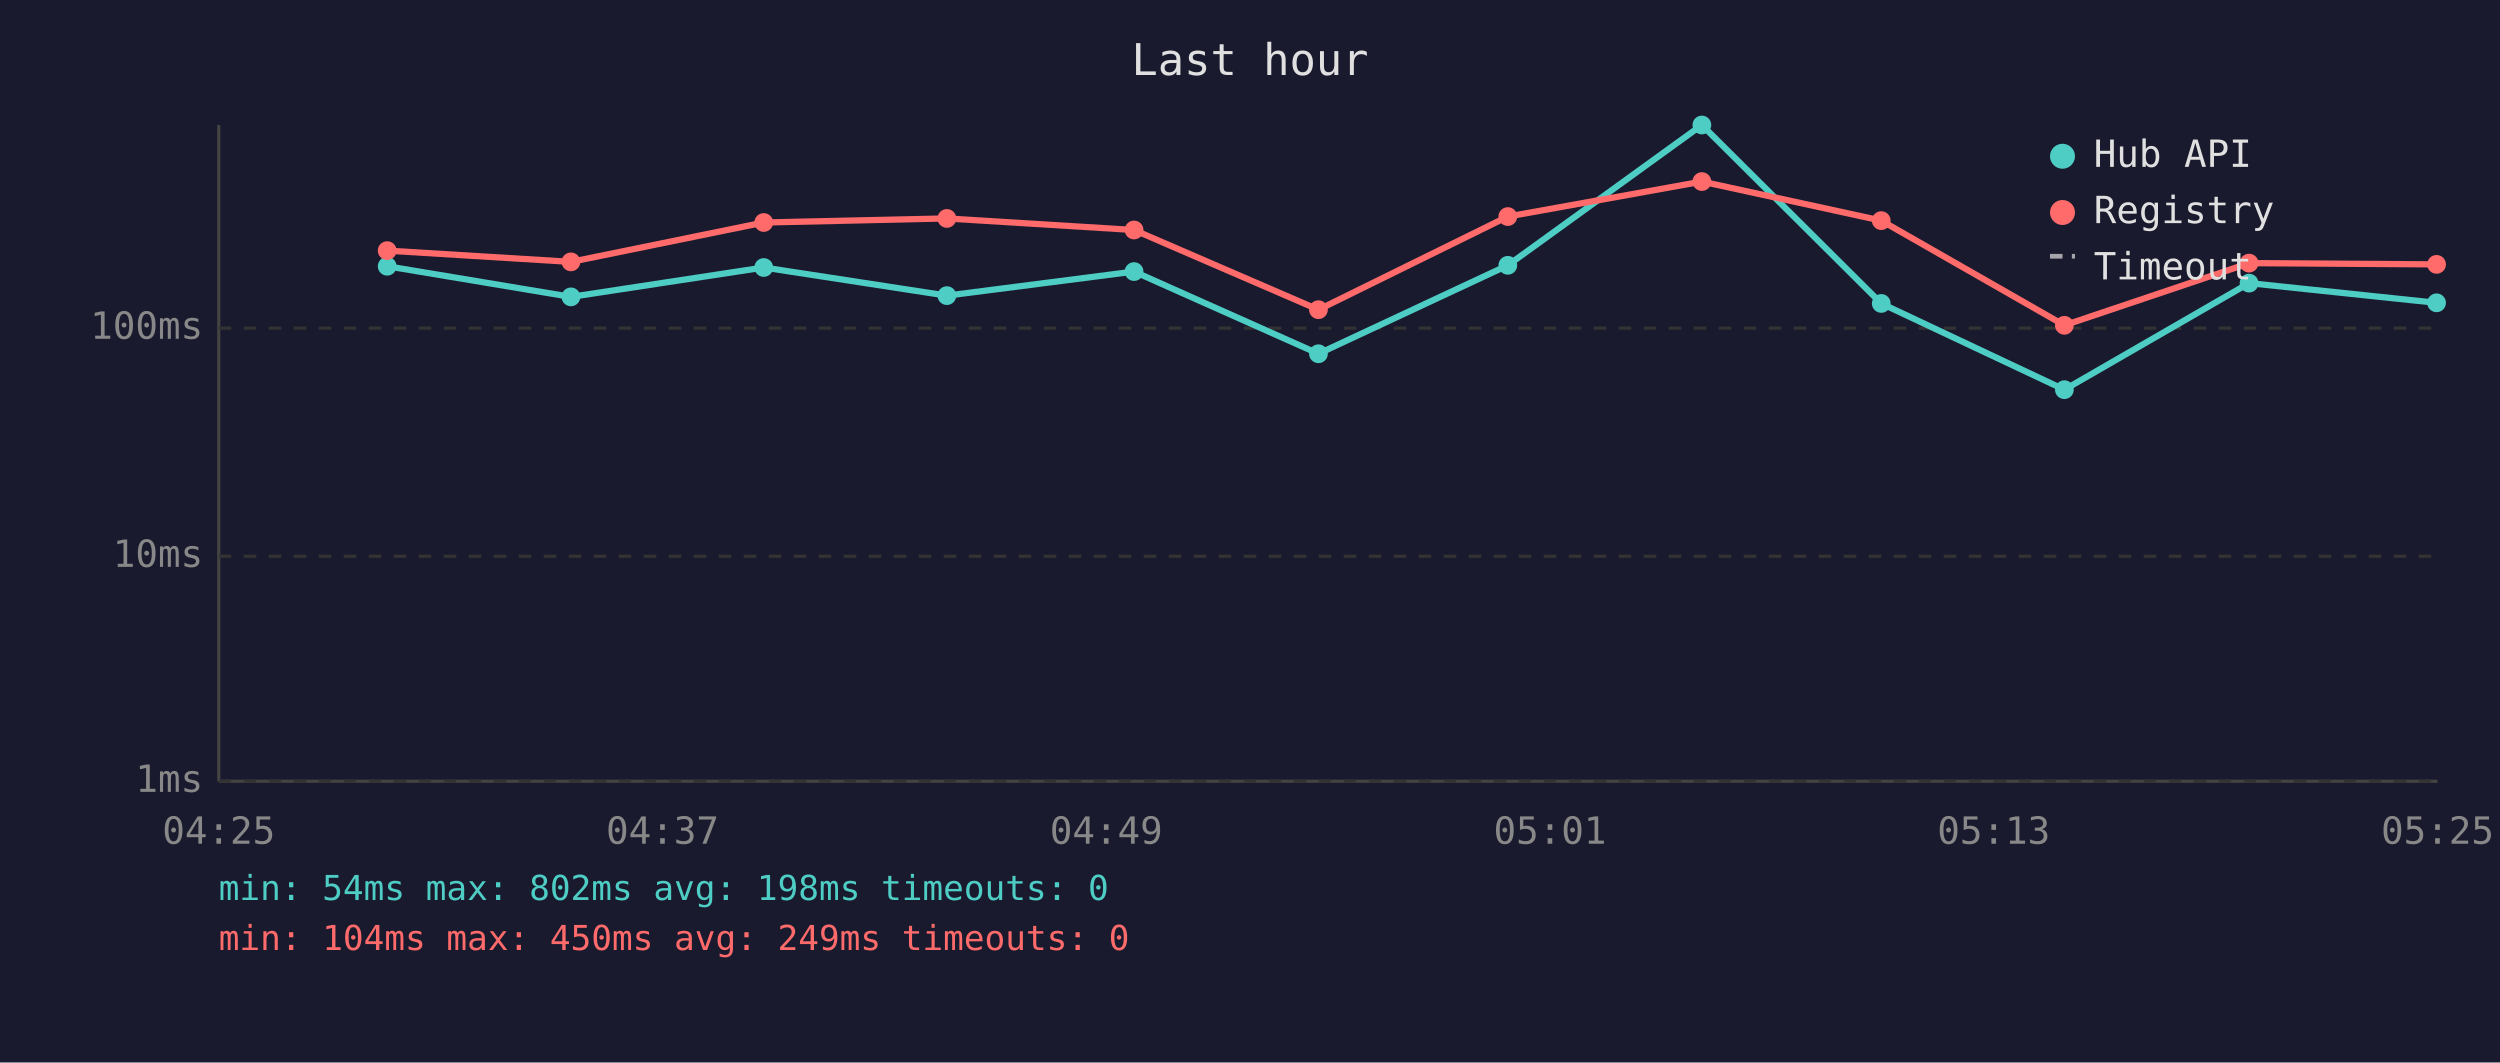
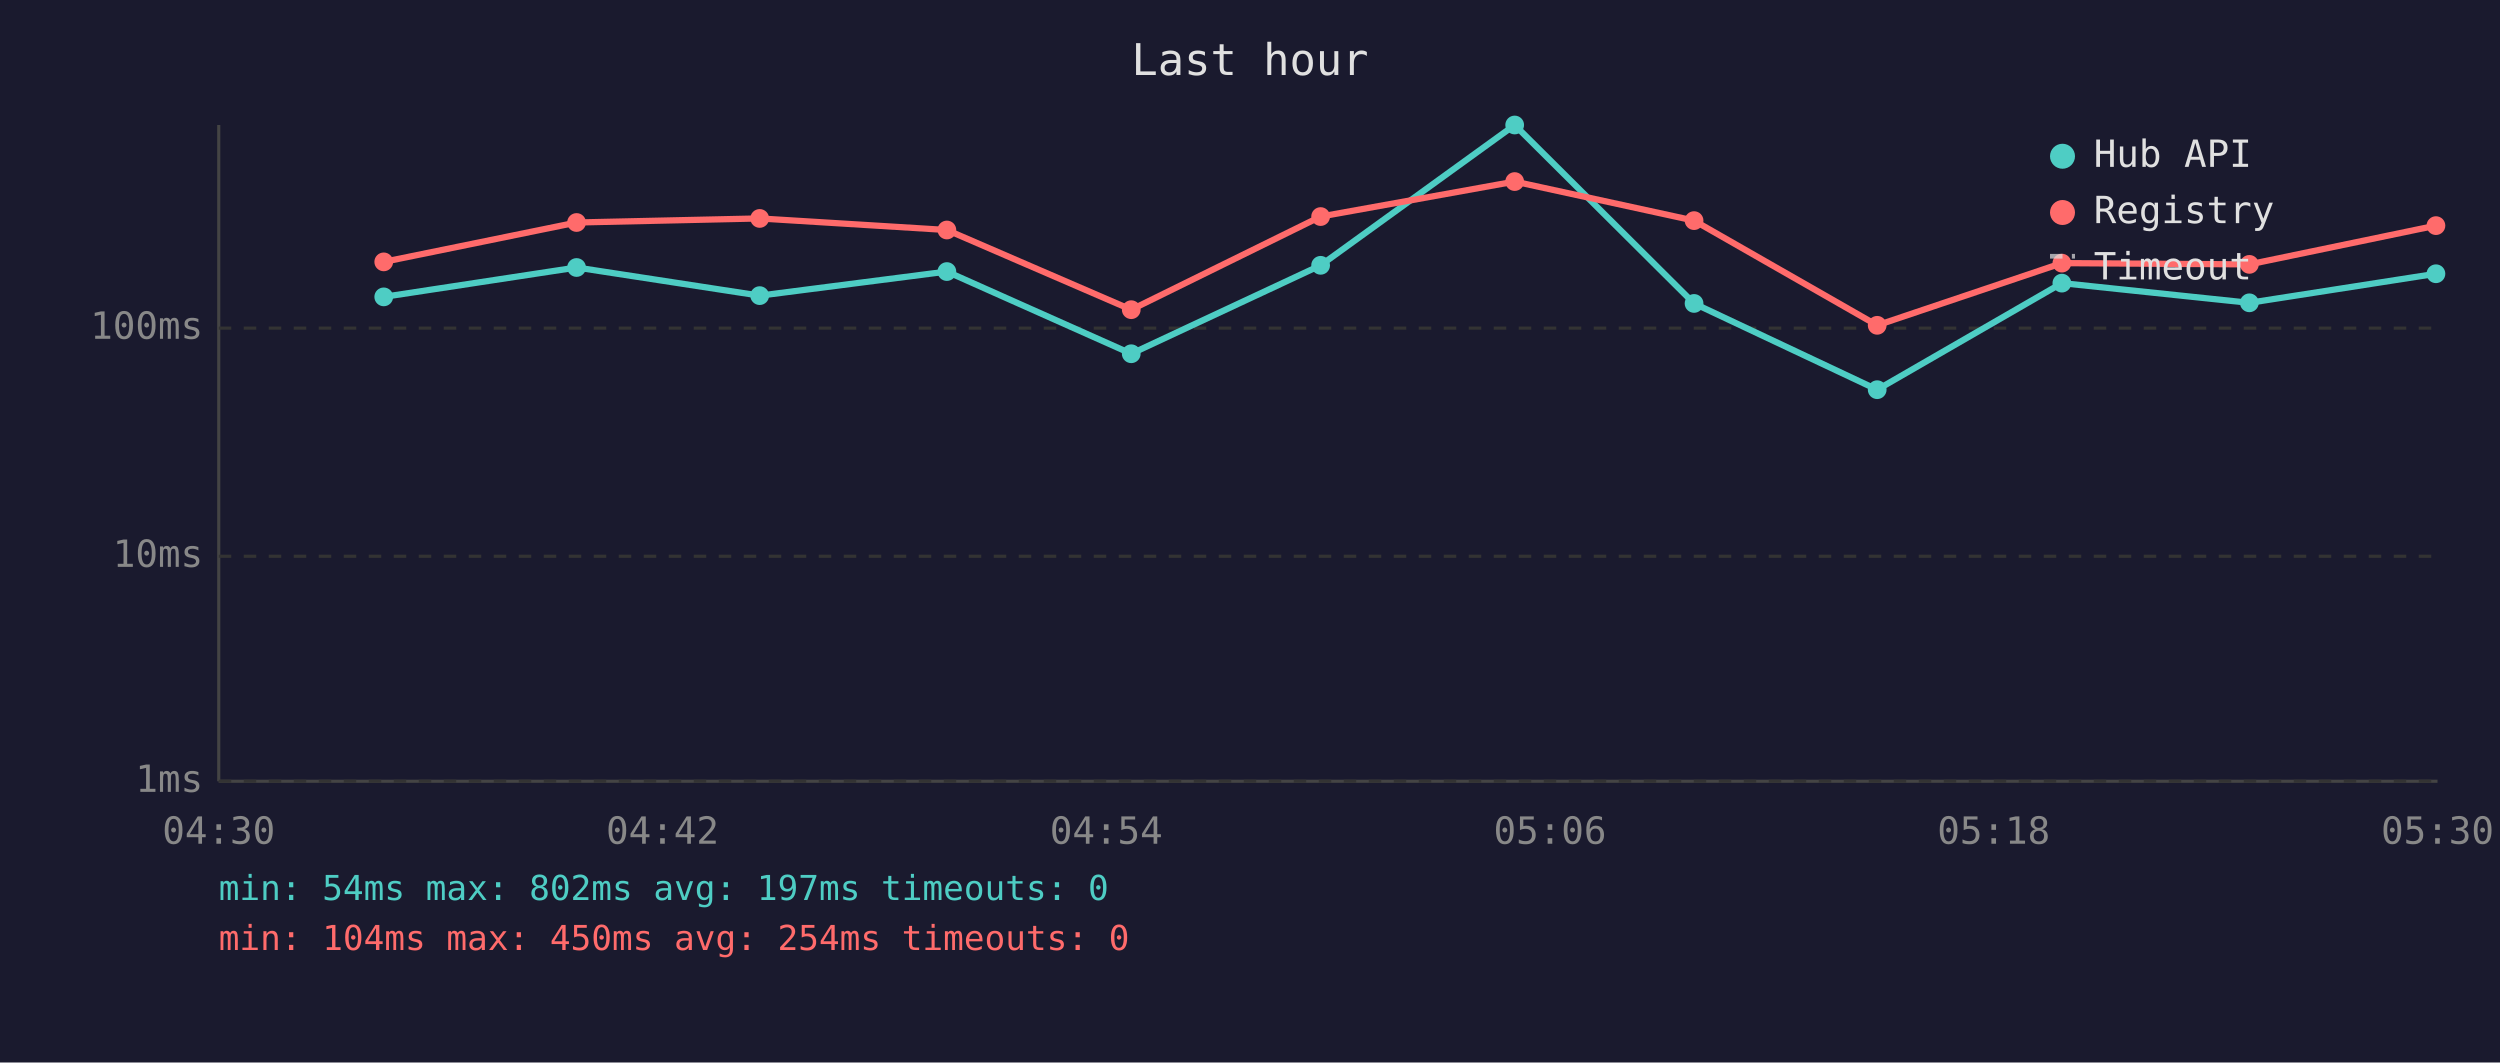
<svg xmlns="http://www.w3.org/2000/svg" viewBox="0 0 800 340" font-family="monospace" font-size="12">
  <rect width="800" height="340" fill="#1a1a2e" />
  <text x="400" y="24" fill="#e0e0e0" font-size="14" text-anchor="middle">Last hour</text>
  <line x1="70" y1="40" x2="70" y2="250" stroke="#444" stroke-width="1" />
  <line x1="70" y1="250" x2="780" y2="250" stroke="#444" stroke-width="1" />
  <line x1="70" y1="250" x2="780" y2="250" stroke="#333" stroke-width="1" stroke-dasharray="4" />
  <text x="65" y="250" fill="#888" text-anchor="end" dominant-baseline="middle">1ms</text>
  <line x1="70" y1="178" x2="780" y2="178" stroke="#333" stroke-width="1" stroke-dasharray="4" />
  <text x="65" y="178" fill="#888" text-anchor="end" dominant-baseline="middle">10ms</text>
  <line x1="70" y1="105" x2="780" y2="105" stroke="#333" stroke-width="1" stroke-dasharray="4" />
  <text x="65" y="105" fill="#888" text-anchor="end" dominant-baseline="middle">100ms</text>
-   <text x="70" y="270" fill="#888" text-anchor="middle">04:25</text>
-   <text x="212" y="270" fill="#888" text-anchor="middle">04:37</text>
-   <text x="354" y="270" fill="#888" text-anchor="middle">04:49</text>
-   <text x="496" y="270" fill="#888" text-anchor="middle">05:01</text>
-   <text x="638" y="270" fill="#888" text-anchor="middle">05:13</text>
-   <text x="780" y="270" fill="#888" text-anchor="middle">05:25</text>
-   <polyline points="123.9,85.2 182.7,95.0 244.4,85.6 303.0,94.6 362.9,86.9 421.9,113.2 482.5,84.9 544.6,40.0 602.0,97.1 660.6,124.7 719.7,90.6 779.7,96.9" fill="none" stroke="#4ecdc4" stroke-width="2" opacity="1" />
-   <circle cx="123.9" cy="85.2" r="3" fill="#4ecdc4" />
-   <circle cx="182.7" cy="95.0" r="3" fill="#4ecdc4" />
-   <circle cx="244.4" cy="85.6" r="3" fill="#4ecdc4" />
-   <circle cx="303.0" cy="94.6" r="3" fill="#4ecdc4" />
-   <circle cx="362.9" cy="86.9" r="3" fill="#4ecdc4" />
-   <circle cx="421.9" cy="113.2" r="3" fill="#4ecdc4" />
-   <circle cx="482.5" cy="84.9" r="3" fill="#4ecdc4" />
-   <circle cx="544.6" cy="40.0" r="3" fill="#4ecdc4" />
-   <circle cx="602.0" cy="97.1" r="3" fill="#4ecdc4" />
-   <circle cx="660.6" cy="124.7" r="3" fill="#4ecdc4" />
-   <circle cx="719.7" cy="90.6" r="3" fill="#4ecdc4" />
-   <circle cx="779.7" cy="96.9" r="3" fill="#4ecdc4" />
-   <polyline points="123.9,80.2 182.7,83.8 244.4,71.2 303.0,69.9 362.9,73.6 421.9,99.1 482.5,69.3 544.6,58.1 602.0,70.6 660.6,104.1 719.7,84.2 779.7,84.6" fill="none" stroke="#ff6b6b" stroke-width="2" opacity="1" />
-   <circle cx="123.9" cy="80.2" r="3" fill="#ff6b6b" />
-   <circle cx="182.7" cy="83.8" r="3" fill="#ff6b6b" />
-   <circle cx="244.4" cy="71.2" r="3" fill="#ff6b6b" />
-   <circle cx="303.0" cy="69.9" r="3" fill="#ff6b6b" />
-   <circle cx="362.9" cy="73.6" r="3" fill="#ff6b6b" />
-   <circle cx="421.9" cy="99.1" r="3" fill="#ff6b6b" />
-   <circle cx="482.5" cy="69.3" r="3" fill="#ff6b6b" />
-   <circle cx="544.6" cy="58.1" r="3" fill="#ff6b6b" />
-   <circle cx="602.0" cy="70.6" r="3" fill="#ff6b6b" />
-   <circle cx="660.6" cy="104.1" r="3" fill="#ff6b6b" />
-   <circle cx="719.7" cy="84.2" r="3" fill="#ff6b6b" />
-   <circle cx="779.7" cy="84.6" r="3" fill="#ff6b6b" />
+   <text x="70" y="270" fill="#888" text-anchor="middle">04:30</text>
+   <text x="212" y="270" fill="#888" text-anchor="middle">04:42</text>
+   <text x="354" y="270" fill="#888" text-anchor="middle">04:54</text>
+   <text x="496" y="270" fill="#888" text-anchor="middle">05:06</text>
+   <text x="638" y="270" fill="#888" text-anchor="middle">05:18</text>
+   <text x="780" y="270" fill="#888" text-anchor="middle">05:30</text>
+   <polyline points="122.8,95.0 184.5,85.6 243.1,94.6 303.0,86.9 362.0,113.2 422.6,84.9 484.7,40.0 542.1,97.1 600.7,124.7 659.8,90.6 719.8,96.9 779.5,87.6" fill="none" stroke="#4ecdc4" stroke-width="2" opacity="1" />
+   <circle cx="122.8" cy="95.0" r="3" fill="#4ecdc4" />
+   <circle cx="184.5" cy="85.6" r="3" fill="#4ecdc4" />
+   <circle cx="243.1" cy="94.6" r="3" fill="#4ecdc4" />
+   <circle cx="303.0" cy="86.9" r="3" fill="#4ecdc4" />
+   <circle cx="362.0" cy="113.2" r="3" fill="#4ecdc4" />
+   <circle cx="422.6" cy="84.9" r="3" fill="#4ecdc4" />
+   <circle cx="484.7" cy="40.0" r="3" fill="#4ecdc4" />
+   <circle cx="542.1" cy="97.1" r="3" fill="#4ecdc4" />
+   <circle cx="600.7" cy="124.7" r="3" fill="#4ecdc4" />
+   <circle cx="659.8" cy="90.6" r="3" fill="#4ecdc4" />
+   <circle cx="719.8" cy="96.9" r="3" fill="#4ecdc4" />
+   <circle cx="779.5" cy="87.6" r="3" fill="#4ecdc4" />
+   <polyline points="122.8,83.8 184.5,71.2 243.1,69.9 303.0,73.6 362.0,99.1 422.6,69.3 484.7,58.1 542.1,70.6 600.7,104.1 659.8,84.2 719.8,84.6 779.5,72.2" fill="none" stroke="#ff6b6b" stroke-width="2" opacity="1" />
+   <circle cx="122.8" cy="83.8" r="3" fill="#ff6b6b" />
+   <circle cx="184.5" cy="71.2" r="3" fill="#ff6b6b" />
+   <circle cx="243.1" cy="69.9" r="3" fill="#ff6b6b" />
+   <circle cx="303.0" cy="73.6" r="3" fill="#ff6b6b" />
+   <circle cx="362.0" cy="99.1" r="3" fill="#ff6b6b" />
+   <circle cx="422.6" cy="69.3" r="3" fill="#ff6b6b" />
+   <circle cx="484.7" cy="58.1" r="3" fill="#ff6b6b" />
+   <circle cx="542.1" cy="70.6" r="3" fill="#ff6b6b" />
+   <circle cx="600.7" cy="104.1" r="3" fill="#ff6b6b" />
+   <circle cx="659.8" cy="84.2" r="3" fill="#ff6b6b" />
+   <circle cx="719.8" cy="84.6" r="3" fill="#ff6b6b" />
+   <circle cx="779.5" cy="72.2" r="3" fill="#ff6b6b" />
  <circle cx="660" cy="50" r="4" fill="#4ecdc4" />
  <text x="670" y="50" fill="#e0e0e0" dominant-baseline="middle">Hub API</text>
  <circle cx="660" cy="68" r="4" fill="#ff6b6b" />
  <text x="670" y="68" fill="#e0e0e0" dominant-baseline="middle">Registry</text>
  <line x1="656" y1="82" x2="664" y2="82" stroke="#e0e0e0" stroke-width="1.5" stroke-dasharray="4,3" opacity="0.7" />
  <text x="670" y="86" fill="#e0e0e0" dominant-baseline="middle">Timeout</text>
-   <text x="70" y="288" fill="#4ecdc4" font-size="11">min: 54ms  max: 802ms  avg: 198ms  timeouts: 0</text>
-   <text x="70" y="304" fill="#ff6b6b" font-size="11">min: 104ms  max: 450ms  avg: 249ms  timeouts: 0</text>
+   <text x="70" y="288" fill="#4ecdc4" font-size="11">min: 54ms  max: 802ms  avg: 197ms  timeouts: 0</text>
+   <text x="70" y="304" fill="#ff6b6b" font-size="11">min: 104ms  max: 450ms  avg: 254ms  timeouts: 0</text>
</svg>
